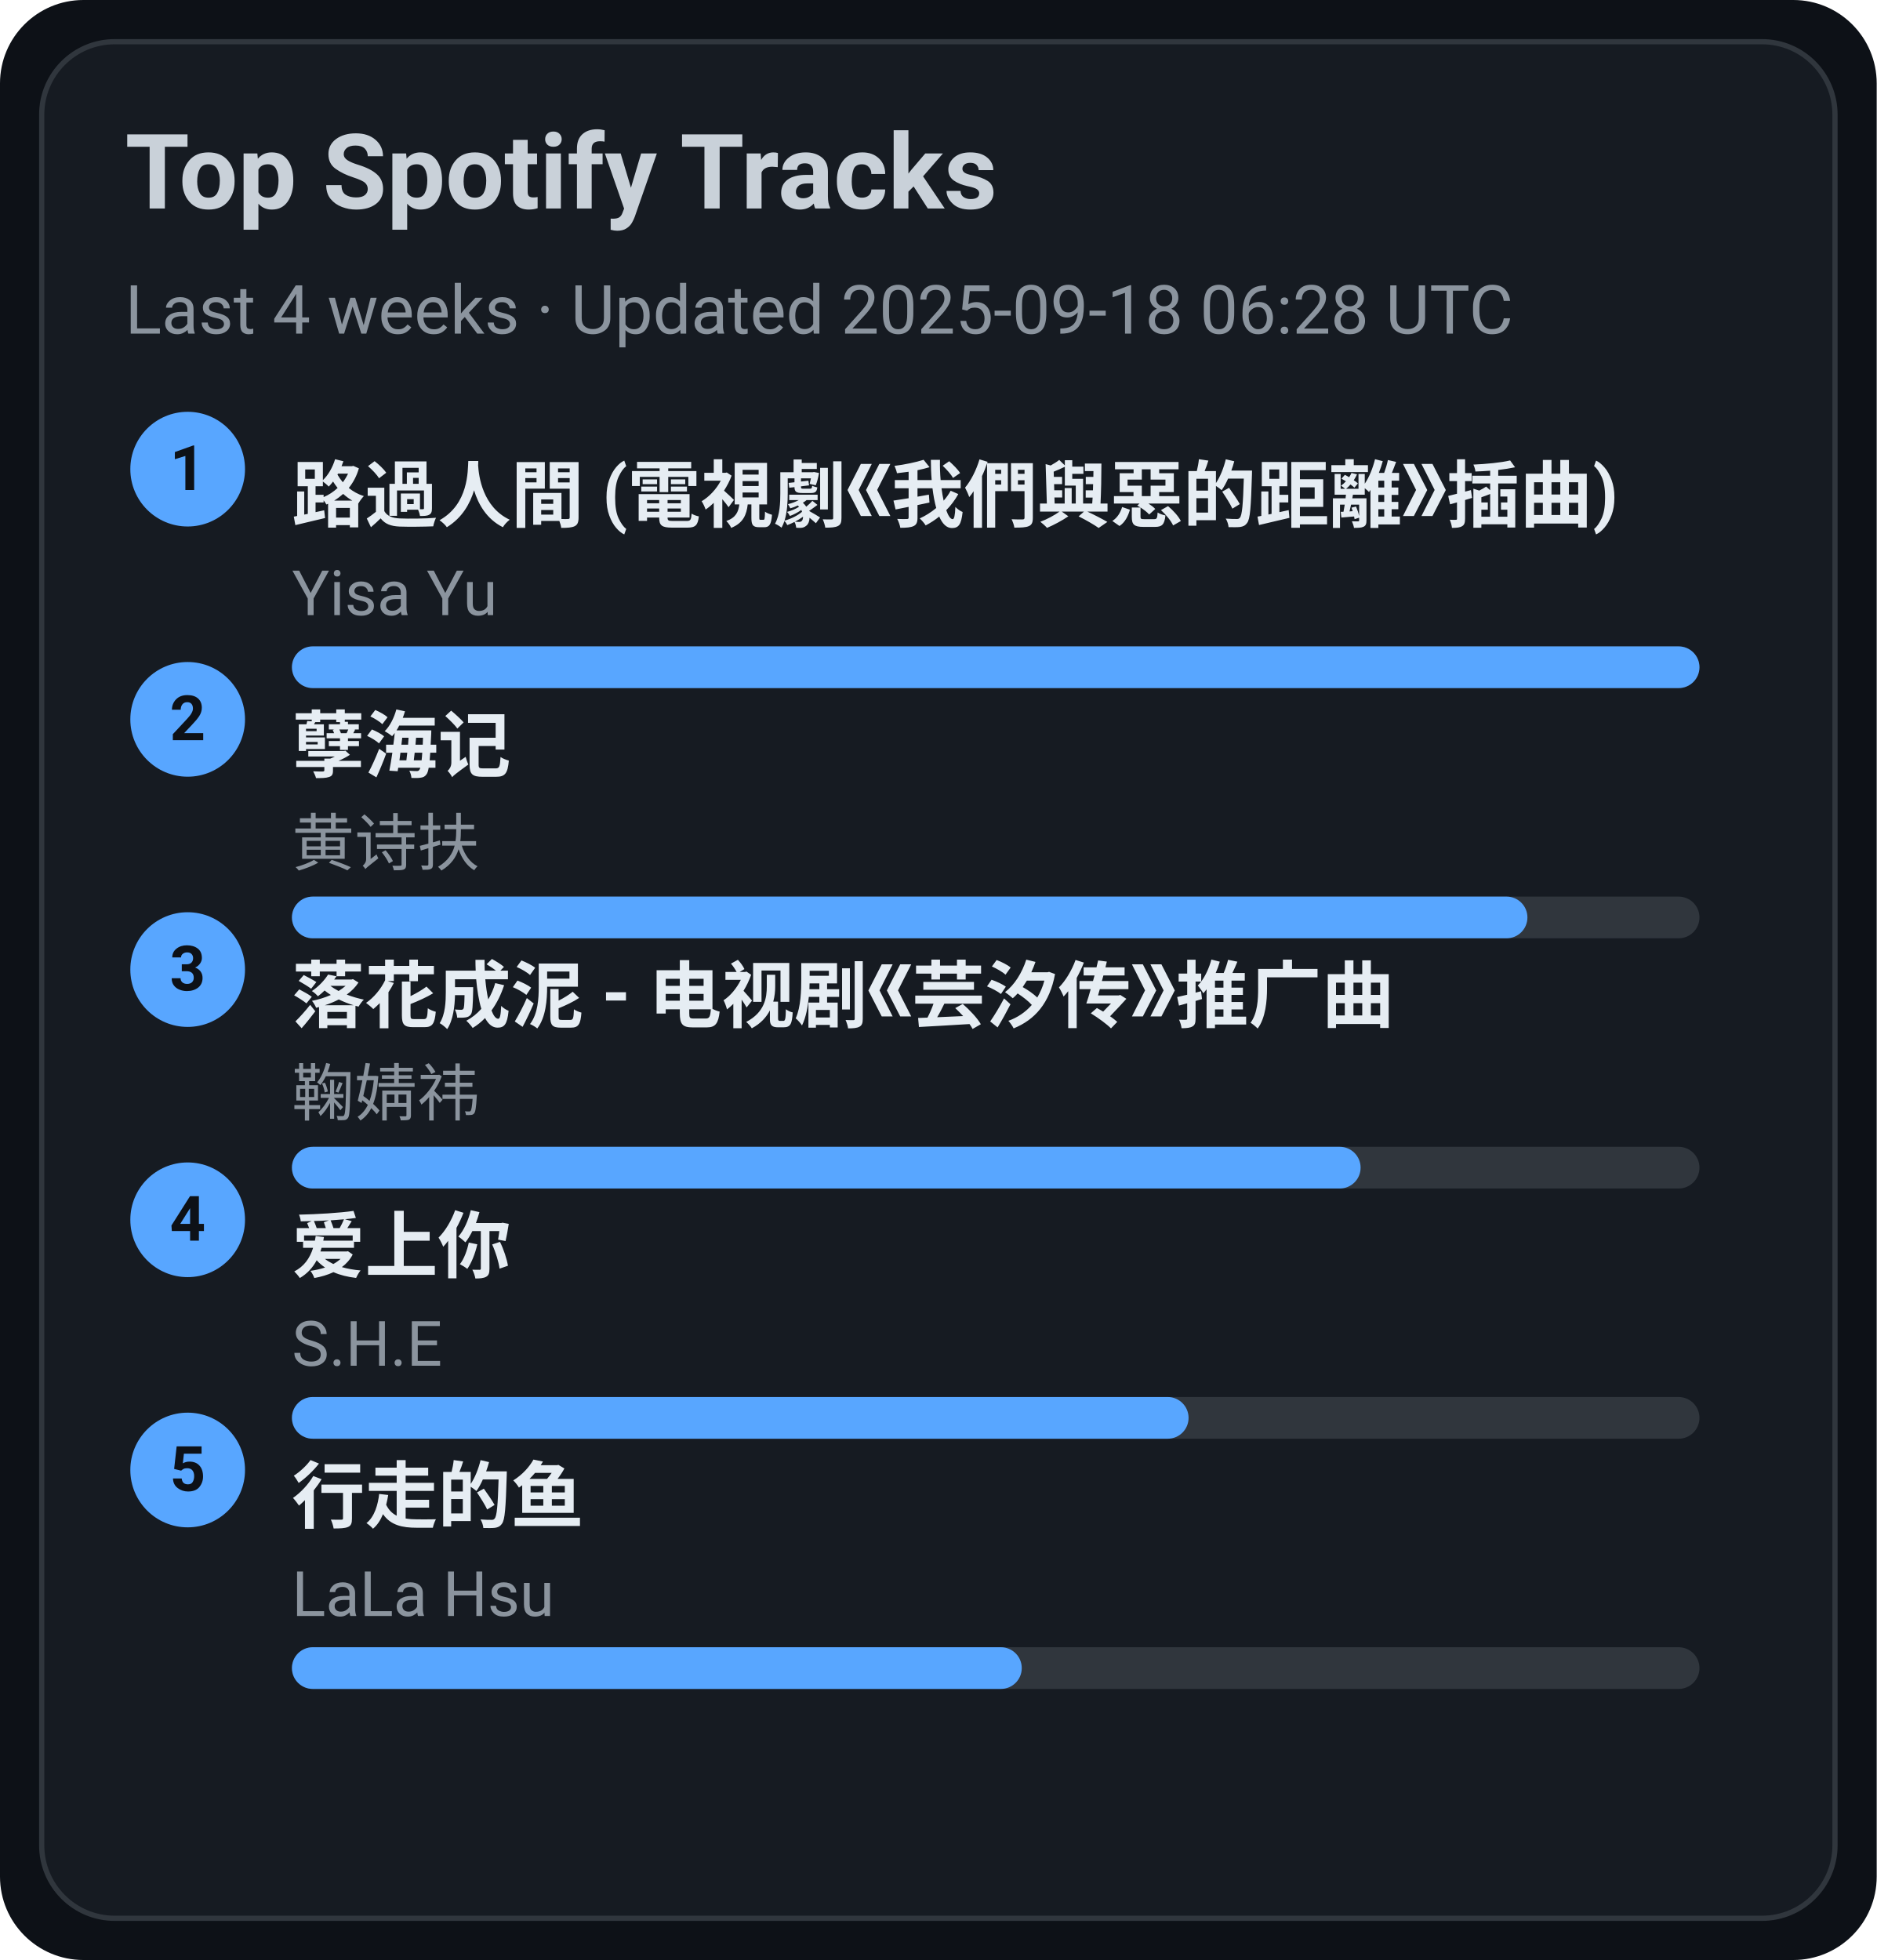
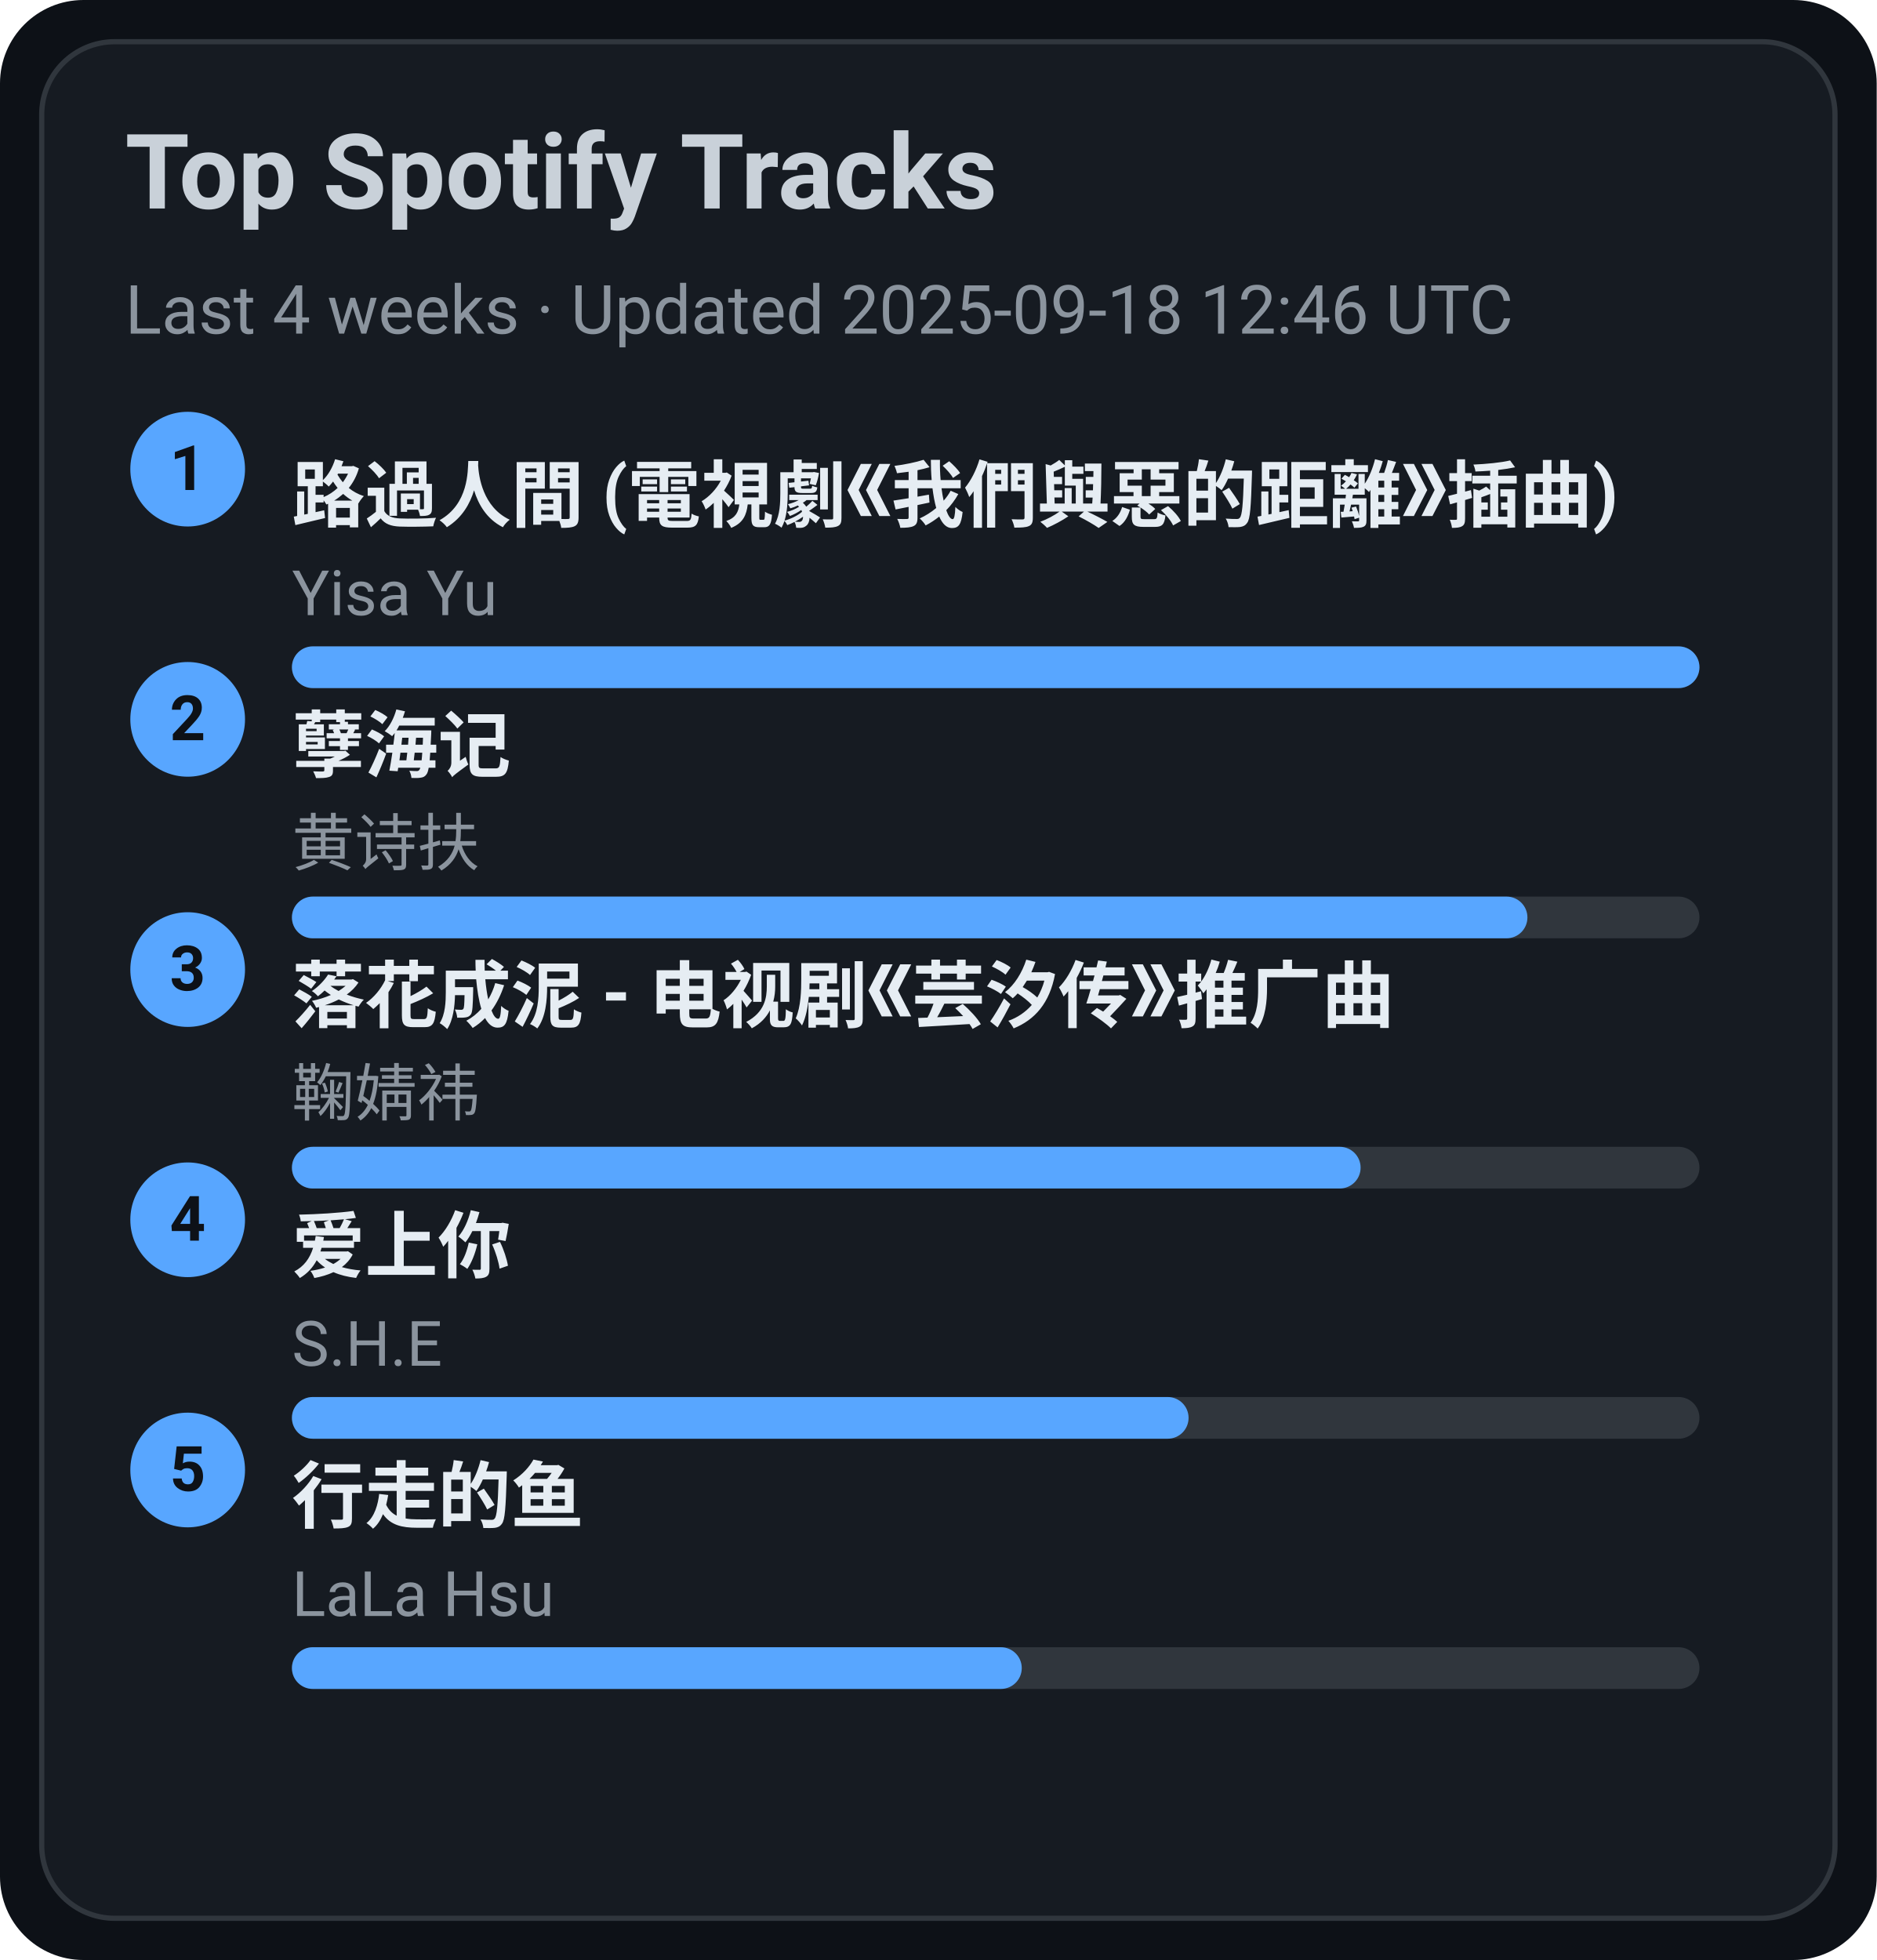
<svg xmlns="http://www.w3.org/2000/svg" width="360" height="376" viewBox="0 0 360 376">
  <style>text{font-family:-apple-system,BlinkMacSystemFont,Segoe UI,Roboto,Ubuntu,Helvetica Neue,Arial,Noto Sans,sans-serif}</style>
  <rect width="360" height="376" rx="16" fill="#0d1117" />
  <rect x="8" y="8" width="344" height="360" rx="14" fill="#161b22" stroke="#30363d" />
  <text x="24" y="40" font-size="20" fill="#c9d1d9" font-weight="600">Top Spotify Tracks</text>
-   <text x="24" y="64" font-size="13" fill="#8b949e">Last 4 weeks · Updated 2025-09-18 06:28 UTC</text>
+   <text x="24" y="64" font-size="13" fill="#8b949e">Last 4 weeks · Updated 2025-09-18 12:46 UTC</text>
  <circle cx="36" cy="90" r="11" fill="#58a6ff" />
  <text x="36" y="94" text-anchor="middle" font-size="12" fill="#0d1117" font-weight="700">1</text>
  <a href="https://open.spotify.com/track/1ZSleGniKMWNrWvK5cGALO" target="_blank" rel="noopener noreferrer">
    <text x="56" y="100" font-size="14" fill="#e6edf3" font-weight="600">路過人間 (電視劇《我們與惡的距離》插曲)</text>
  </a>
  <text x="56" y="118" font-size="12" fill="#8b949e">Yisa Yu</text>
  <rect x="56" y="124" width="270" height="8" rx="4" fill="#30363d" />
  <rect x="56" y="124" width="270" height="8" rx="4" fill="#58a6ff" />
  <circle cx="36" cy="138" r="11" fill="#58a6ff" />
  <text x="36" y="142" text-anchor="middle" font-size="12" fill="#0d1117" font-weight="700">2</text>
  <a href="https://open.spotify.com/track/3eIovUMhirNN6btJbpzNqD" target="_blank" rel="noopener noreferrer">
    <text x="56" y="148" font-size="14" fill="#e6edf3" font-weight="600">孽海记</text>
  </a>
  <text x="56" y="166" font-size="12" fill="#8b949e">黄诗扶</text>
  <rect x="56" y="172" width="270" height="8" rx="4" fill="#30363d" />
  <rect x="56" y="172" width="237" height="8" rx="4" fill="#58a6ff" />
  <circle cx="36" cy="186" r="11" fill="#58a6ff" />
  <text x="36" y="190" text-anchor="middle" font-size="12" fill="#0d1117" font-weight="700">3</text>
  <a href="https://open.spotify.com/track/3kOZsJz3crGIWWHeoCNa0O" target="_blank" rel="noopener noreferrer">
    <text x="56" y="196" font-size="14" fill="#e6edf3" font-weight="600">落花成泥 - 电视剧《芸汐传》推广曲</text>
  </a>
  <text x="56" y="214" font-size="12" fill="#8b949e">鞠婧祎</text>
  <rect x="56" y="220" width="270" height="8" rx="4" fill="#30363d" />
  <rect x="56" y="220" width="205" height="8" rx="4" fill="#58a6ff" />
  <circle cx="36" cy="234" r="11" fill="#58a6ff" />
  <text x="36" y="238" text-anchor="middle" font-size="12" fill="#0d1117" font-weight="700">4</text>
  <a href="https://open.spotify.com/track/4hcNpo1rtbzyNswsM5byTf" target="_blank" rel="noopener noreferrer">
    <text x="56" y="244" font-size="14" fill="#e6edf3" font-weight="600">爱上你</text>
  </a>
  <text x="56" y="262" font-size="12" fill="#8b949e">S.H.E</text>
  <rect x="56" y="268" width="270" height="8" rx="4" fill="#30363d" />
  <rect x="56" y="268" width="172" height="8" rx="4" fill="#58a6ff" />
  <circle cx="36" cy="282" r="11" fill="#58a6ff" />
  <text x="36" y="286" text-anchor="middle" font-size="12" fill="#0d1117" font-weight="700">5</text>
  <a href="https://open.spotify.com/track/5tGyQ1cWTaHBfZSHWr8AZb" target="_blank" rel="noopener noreferrer">
    <text x="56" y="292" font-size="14" fill="#e6edf3" font-weight="600">行走的鱼</text>
  </a>
  <text x="56" y="310" font-size="12" fill="#8b949e">LaLa Hsu</text>
  <rect x="56" y="316" width="270" height="8" rx="4" fill="#30363d" />
  <rect x="56" y="316" width="140" height="8" rx="4" fill="#58a6ff" />
</svg>
